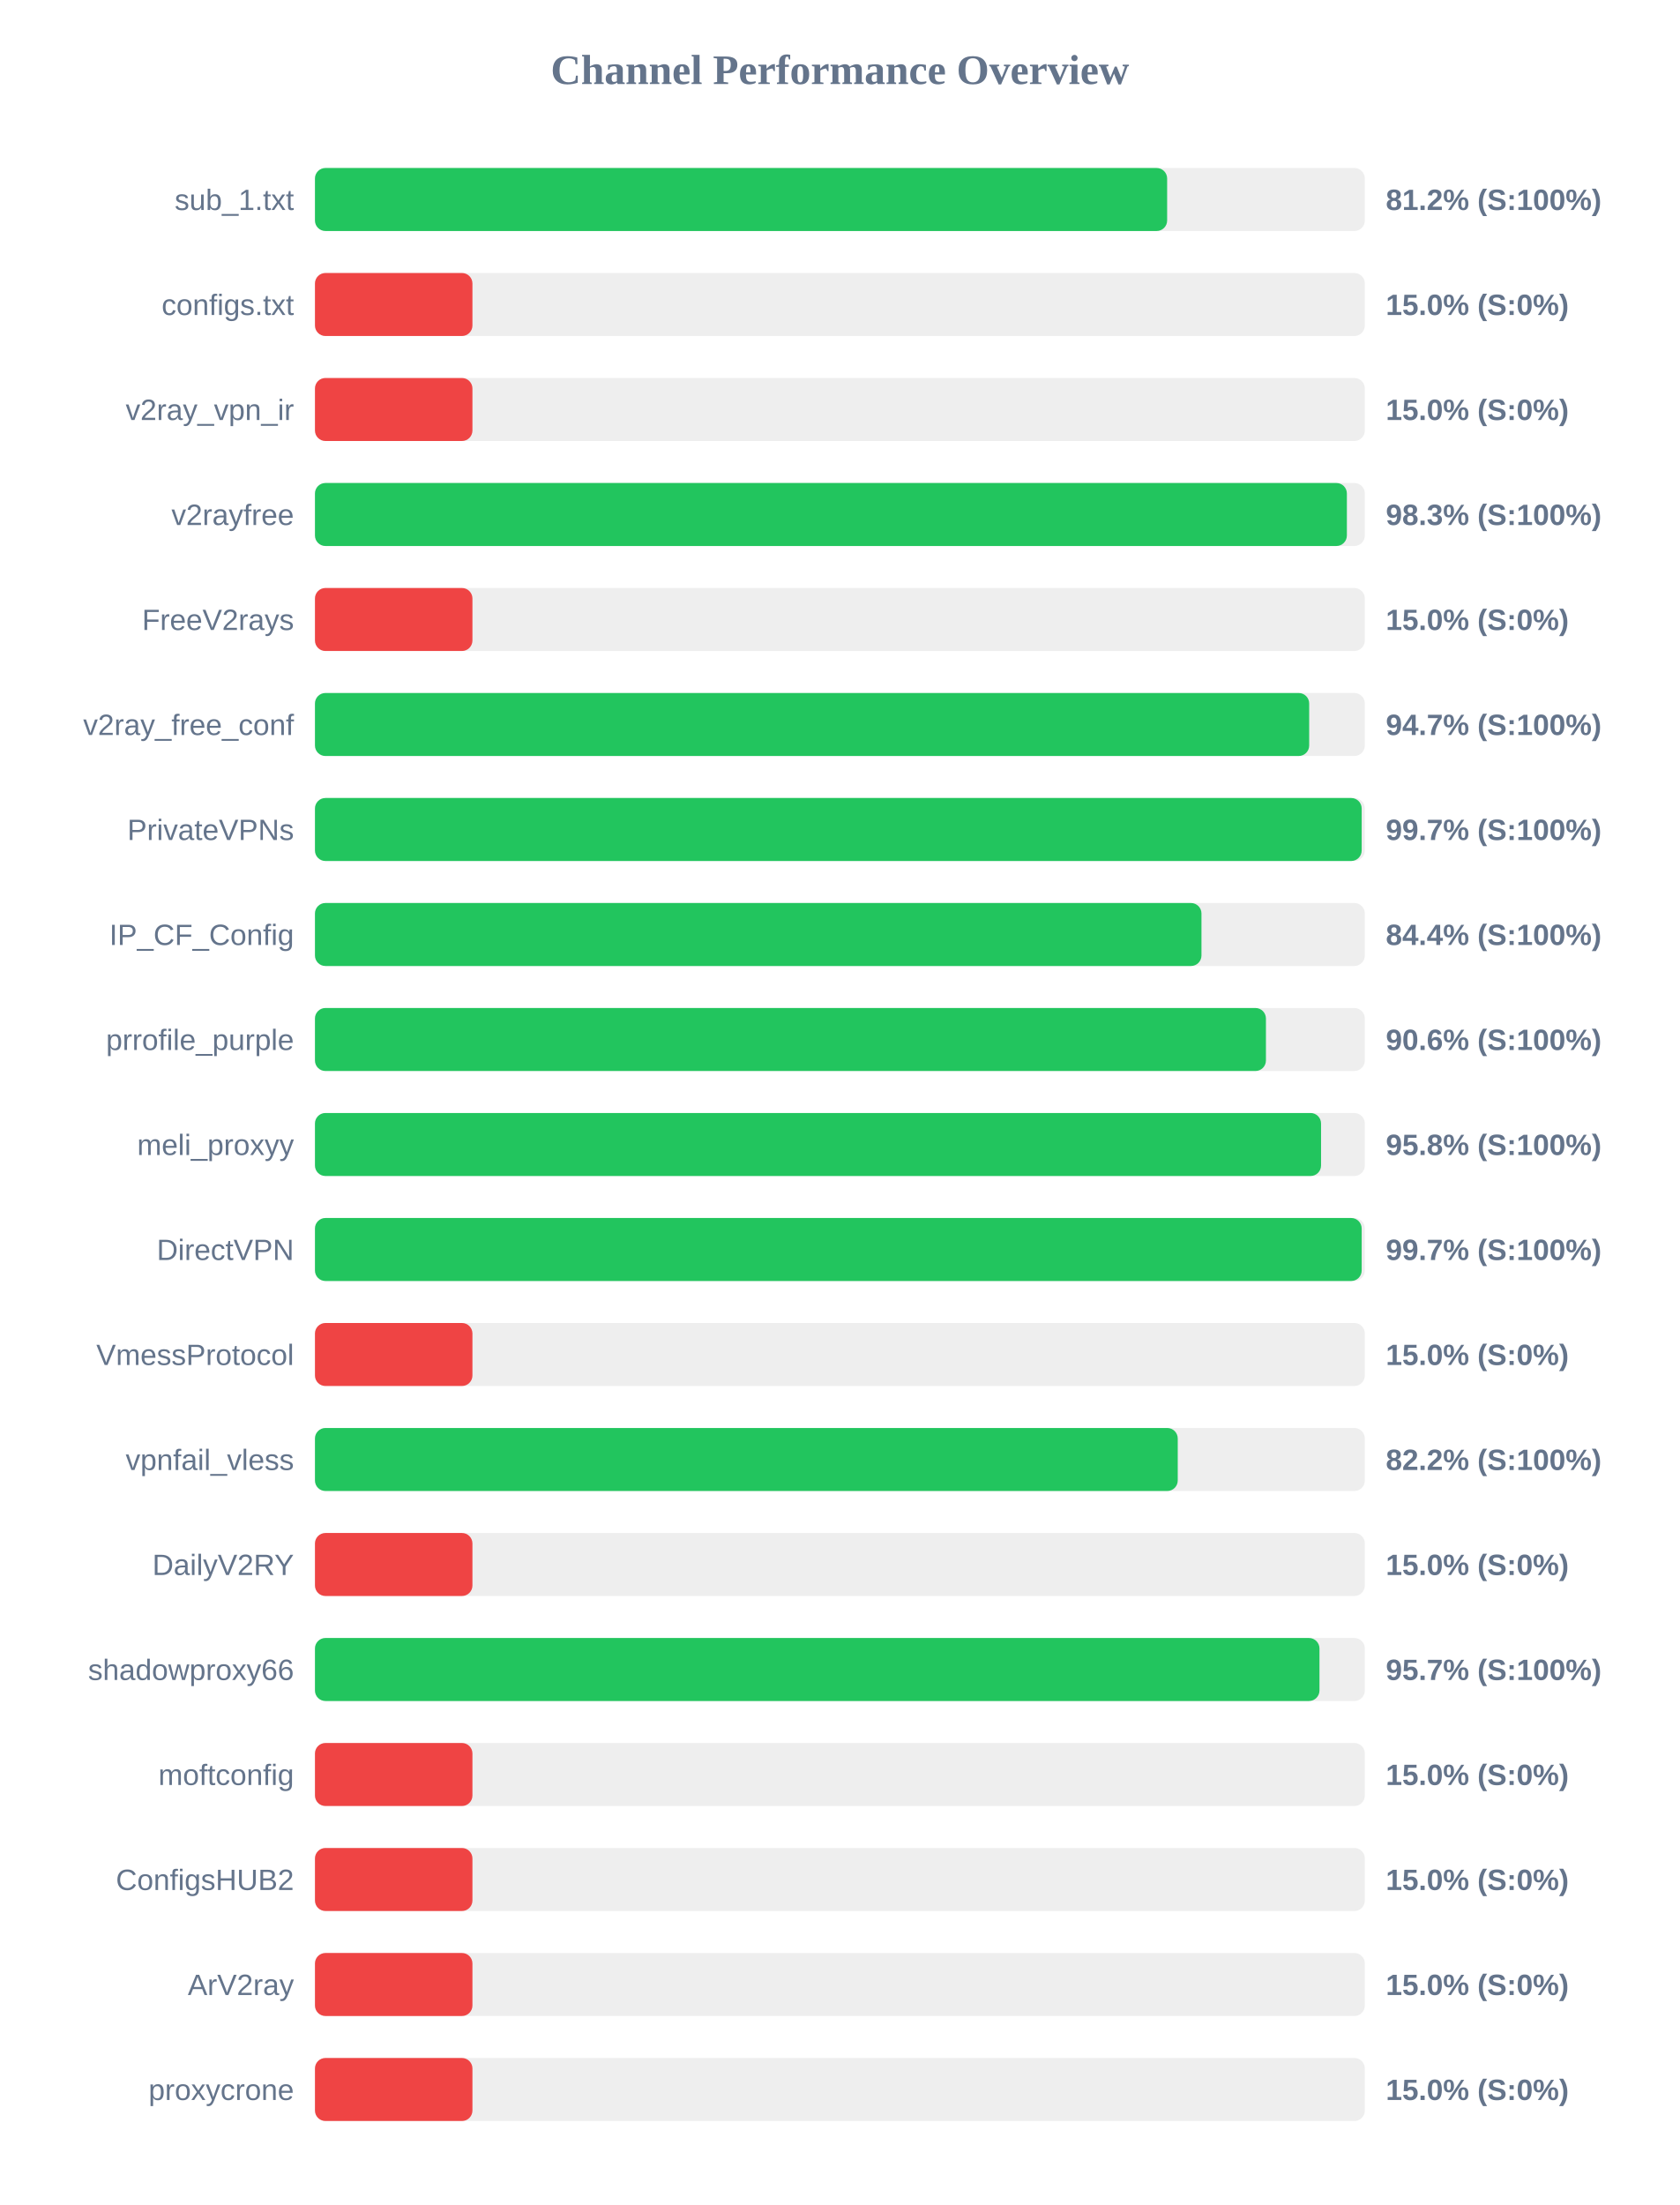
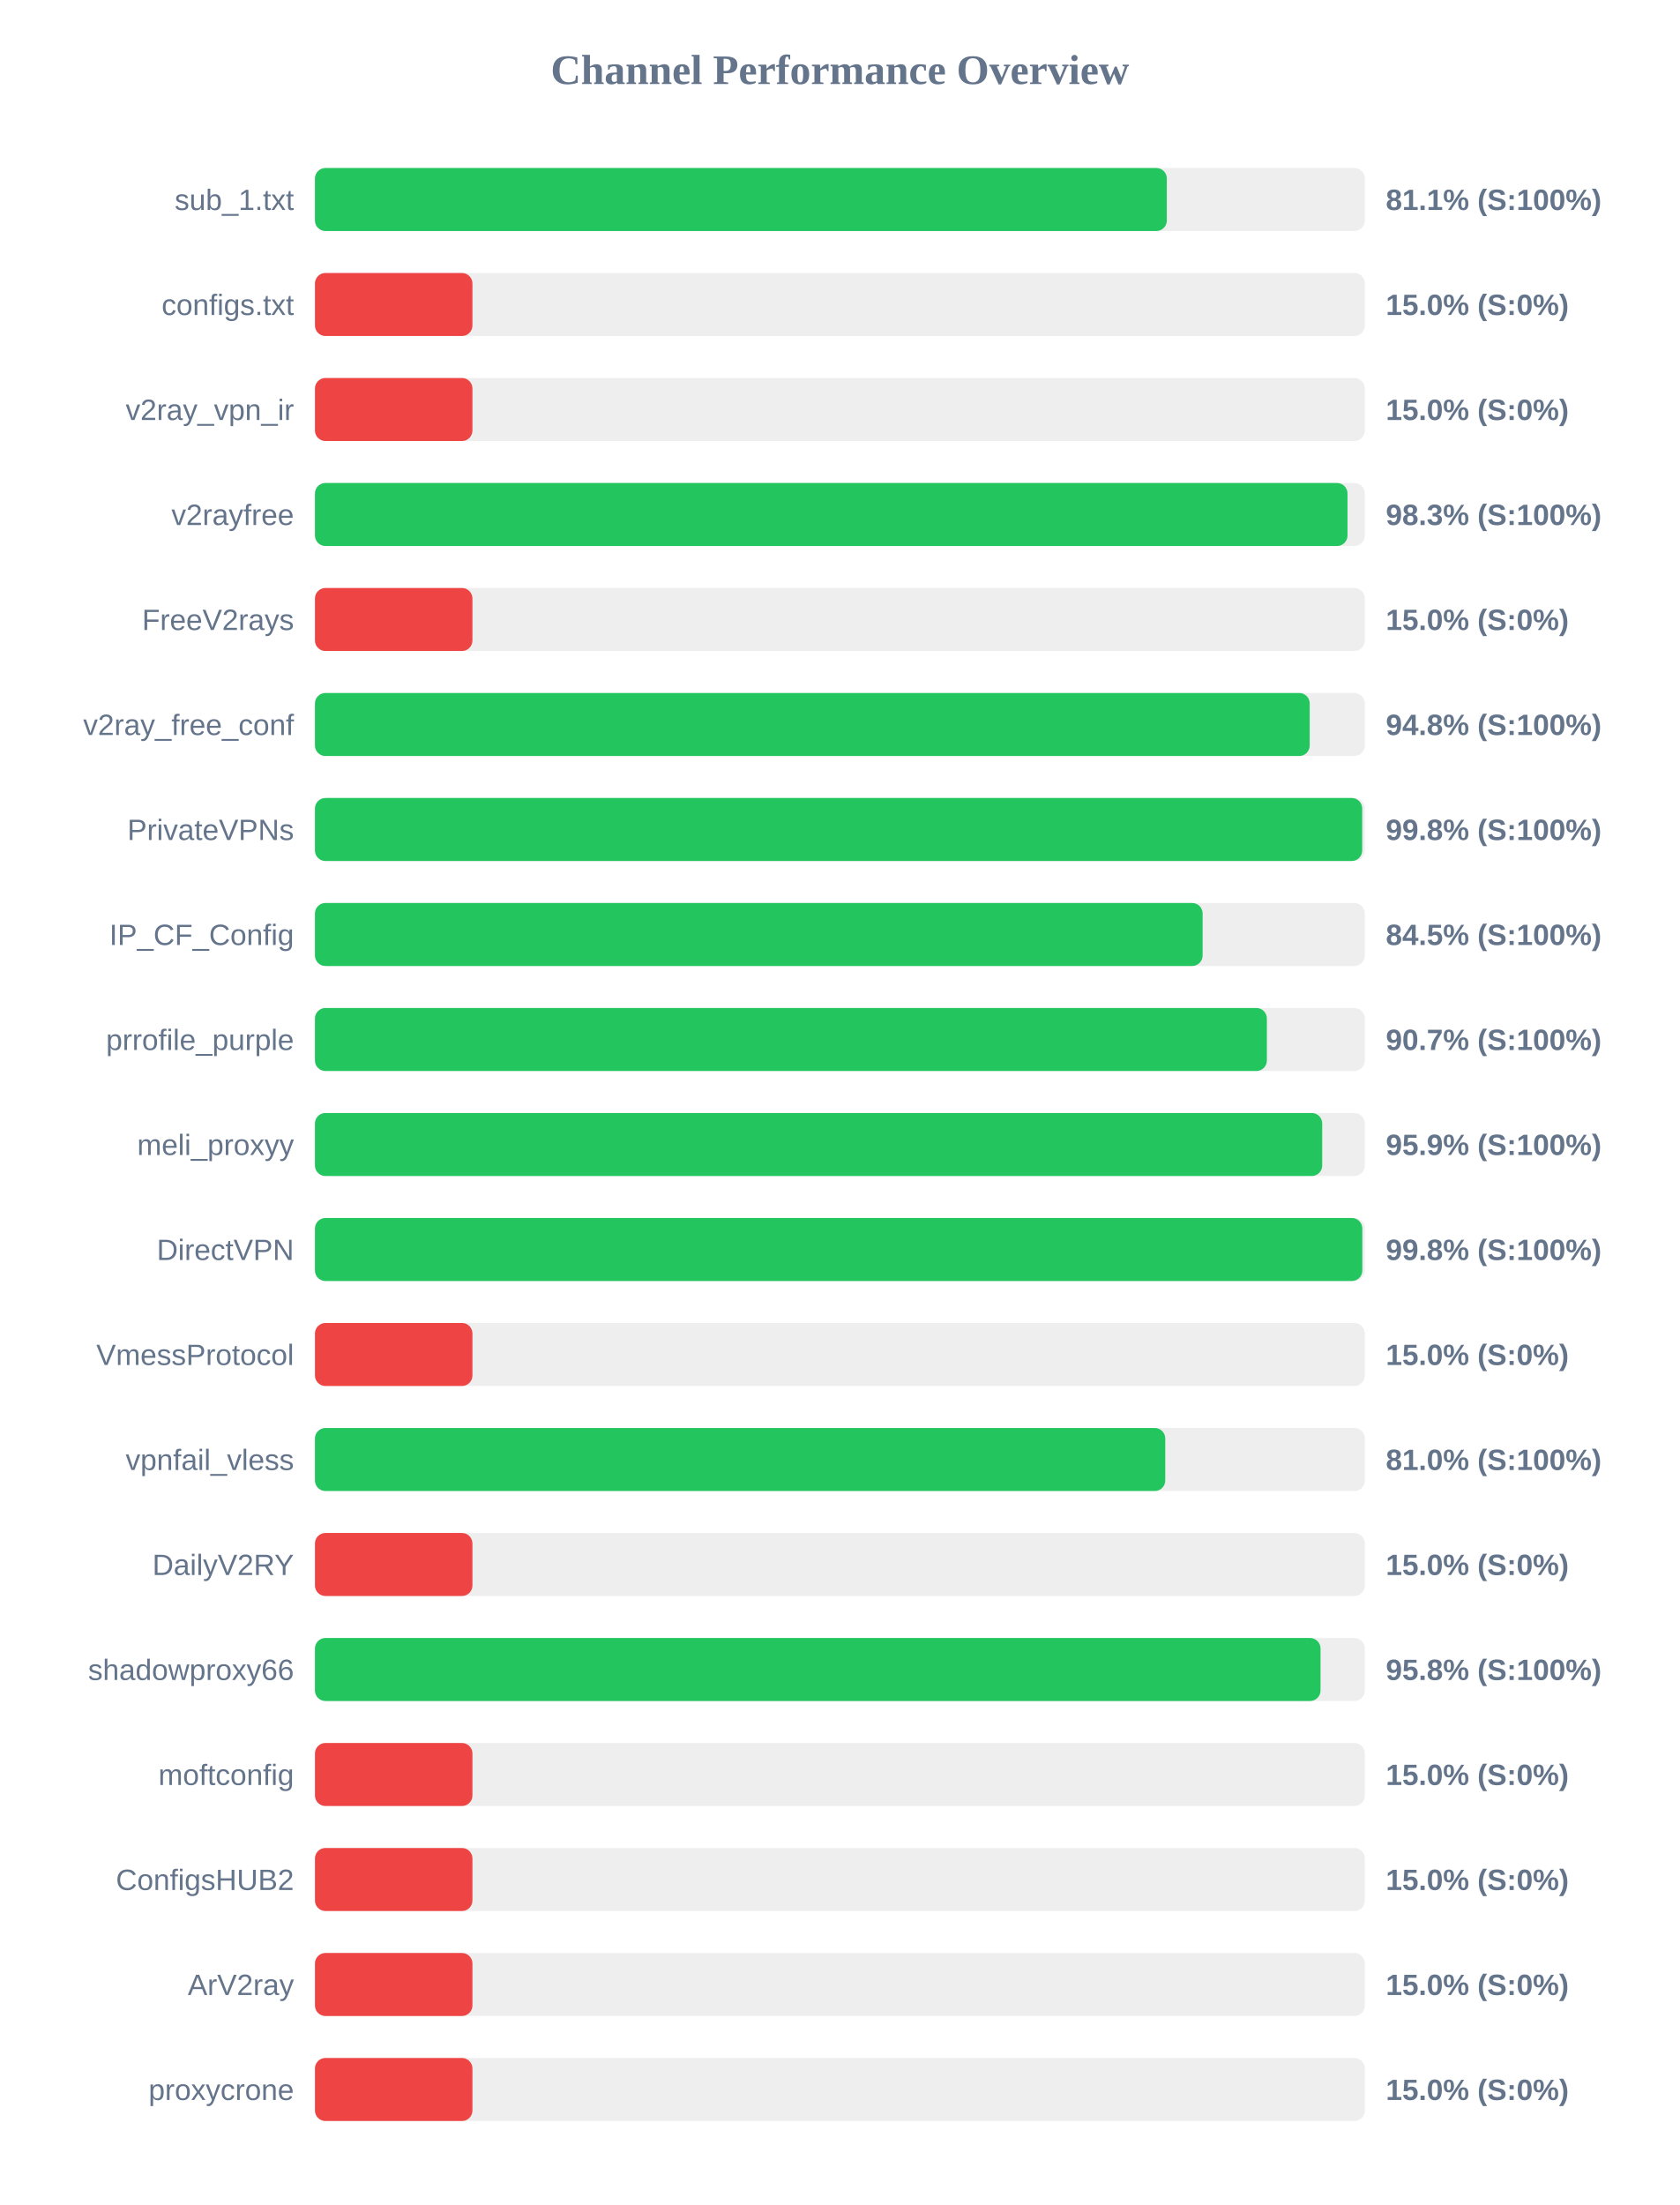
<svg xmlns="http://www.w3.org/2000/svg" width="800" height="1050" version="1.1">
  <style>
        .row { font: 14px Arial; fill: #64748b; }
        .score { font: bold 14px Arial; fill: #64748b; }
    </style>
  <text x="400" y="40" text-anchor="middle" font-size="20px" font-weight="bold" fill="#64748b">Channel Performance Overview</text>
  <rect x="150" y="80" width="500" height="30" fill="#eee" rx="5" />
-   <rect x="150" y="80" width="405.85" height="30" fill="#22c55e" rx="5" />
+   <rect x="150" y="80" width="405.7" height="30" fill="#22c55e" rx="5" />
  <text x="140" y="100" text-anchor="end" class="row">sub_1.txt</text>
-   <text x="660" y="100" text-anchor="start" class="score">81.2% (S:100%)</text>
+   <text x="660" y="100" text-anchor="start" class="score">81.1% (S:100%)</text>
  <rect x="150" y="130" width="500" height="30" fill="#eee" rx="5" />
  <rect x="150" y="130" width="75.0" height="30" fill="#ef4444" rx="5" />
  <text x="140" y="150" text-anchor="end" class="row">configs.txt</text>
  <text x="660" y="150" text-anchor="start" class="score">15.0% (S:0%)</text>
  <rect x="150" y="180" width="500" height="30" fill="#eee" rx="5" />
  <rect x="150" y="180" width="75.0" height="30" fill="#ef4444" rx="5" />
  <text x="140" y="200" text-anchor="end" class="row">v2ray_vpn_ir</text>
  <text x="660" y="200" text-anchor="start" class="score">15.0% (S:0%)</text>
  <rect x="150" y="230" width="500" height="30" fill="#eee" rx="5" />
-   <rect x="150" y="230" width="491.45" height="30" fill="#22c55e" rx="5" />
+   <rect x="150" y="230" width="491.75" height="30" fill="#22c55e" rx="5" />
  <text x="140" y="250" text-anchor="end" class="row">v2rayfree</text>
  <text x="660" y="250" text-anchor="start" class="score">98.3% (S:100%)</text>
  <rect x="150" y="280" width="500" height="30" fill="#eee" rx="5" />
  <rect x="150" y="280" width="75.0" height="30" fill="#ef4444" rx="5" />
  <text x="140" y="300" text-anchor="end" class="row">FreeV2rays</text>
  <text x="660" y="300" text-anchor="start" class="score">15.0% (S:0%)</text>
  <rect x="150" y="330" width="500" height="30" fill="#eee" rx="5" />
-   <rect x="150" y="330" width="473.5" height="30" fill="#22c55e" rx="5" />
+   <rect x="150" y="330" width="473.75" height="30" fill="#22c55e" rx="5" />
  <text x="140" y="350" text-anchor="end" class="row">v2ray_free_conf</text>
-   <text x="660" y="350" text-anchor="start" class="score">94.7% (S:100%)</text>
+   <text x="660" y="350" text-anchor="start" class="score">94.8% (S:100%)</text>
  <rect x="150" y="380" width="500" height="30" fill="#eee" rx="5" />
-   <rect x="150" y="380" width="498.5" height="30" fill="#22c55e" rx="5" />
+   <rect x="150" y="380" width="498.75" height="30" fill="#22c55e" rx="5" />
  <text x="140" y="400" text-anchor="end" class="row">PrivateVPNs</text>
-   <text x="660" y="400" text-anchor="start" class="score">99.7% (S:100%)</text>
+   <text x="660" y="400" text-anchor="start" class="score">99.8% (S:100%)</text>
  <rect x="150" y="430" width="500" height="30" fill="#eee" rx="5" />
-   <rect x="150" y="430" width="422.2" height="30" fill="#22c55e" rx="5" />
+   <rect x="150" y="430" width="422.75" height="30" fill="#22c55e" rx="5" />
  <text x="140" y="450" text-anchor="end" class="row">IP_CF_Config</text>
-   <text x="660" y="450" text-anchor="start" class="score">84.4% (S:100%)</text>
+   <text x="660" y="450" text-anchor="start" class="score">84.5% (S:100%)</text>
  <rect x="150" y="480" width="500" height="30" fill="#eee" rx="5" />
-   <rect x="150" y="480" width="452.9" height="30" fill="#22c55e" rx="5" />
+   <rect x="150" y="480" width="453.35" height="30" fill="#22c55e" rx="5" />
  <text x="140" y="500" text-anchor="end" class="row">prrofile_purple</text>
-   <text x="660" y="500" text-anchor="start" class="score">90.6% (S:100%)</text>
+   <text x="660" y="500" text-anchor="start" class="score">90.7% (S:100%)</text>
  <rect x="150" y="530" width="500" height="30" fill="#eee" rx="5" />
-   <rect x="150" y="530" width="479.15" height="30" fill="#22c55e" rx="5" />
+   <rect x="150" y="530" width="479.7" height="30" fill="#22c55e" rx="5" />
  <text x="140" y="550" text-anchor="end" class="row">meli_proxyy</text>
-   <text x="660" y="550" text-anchor="start" class="score">95.8% (S:100%)</text>
+   <text x="660" y="550" text-anchor="start" class="score">95.9% (S:100%)</text>
  <rect x="150" y="580" width="500" height="30" fill="#eee" rx="5" />
-   <rect x="150" y="580" width="498.5" height="30" fill="#22c55e" rx="5" />
+   <rect x="150" y="580" width="498.8" height="30" fill="#22c55e" rx="5" />
  <text x="140" y="600" text-anchor="end" class="row">DirectVPN</text>
-   <text x="660" y="600" text-anchor="start" class="score">99.7% (S:100%)</text>
+   <text x="660" y="600" text-anchor="start" class="score">99.8% (S:100%)</text>
  <rect x="150" y="630" width="500" height="30" fill="#eee" rx="5" />
  <rect x="150" y="630" width="75.0" height="30" fill="#ef4444" rx="5" />
  <text x="140" y="650" text-anchor="end" class="row">VmessProtocol</text>
  <text x="660" y="650" text-anchor="start" class="score">15.0% (S:0%)</text>
  <rect x="150" y="680" width="500" height="30" fill="#eee" rx="5" />
-   <rect x="150" y="680" width="410.9" height="30" fill="#22c55e" rx="5" />
+   <rect x="150" y="680" width="404.95" height="30" fill="#22c55e" rx="5" />
  <text x="140" y="700" text-anchor="end" class="row">vpnfail_vless</text>
-   <text x="660" y="700" text-anchor="start" class="score">82.2% (S:100%)</text>
+   <text x="660" y="700" text-anchor="start" class="score">81.0% (S:100%)</text>
  <rect x="150" y="730" width="500" height="30" fill="#eee" rx="5" />
  <rect x="150" y="730" width="75.0" height="30" fill="#ef4444" rx="5" />
  <text x="140" y="750" text-anchor="end" class="row">DailyV2RY</text>
  <text x="660" y="750" text-anchor="start" class="score">15.0% (S:0%)</text>
  <rect x="150" y="780" width="500" height="30" fill="#eee" rx="5" />
-   <rect x="150" y="780" width="478.4" height="30" fill="#22c55e" rx="5" />
+   <rect x="150" y="780" width="478.9" height="30" fill="#22c55e" rx="5" />
  <text x="140" y="800" text-anchor="end" class="row">shadowproxy66</text>
-   <text x="660" y="800" text-anchor="start" class="score">95.7% (S:100%)</text>
+   <text x="660" y="800" text-anchor="start" class="score">95.8% (S:100%)</text>
  <rect x="150" y="830" width="500" height="30" fill="#eee" rx="5" />
  <rect x="150" y="830" width="75.0" height="30" fill="#ef4444" rx="5" />
  <text x="140" y="850" text-anchor="end" class="row">moftconfig</text>
  <text x="660" y="850" text-anchor="start" class="score">15.0% (S:0%)</text>
  <rect x="150" y="880" width="500" height="30" fill="#eee" rx="5" />
  <rect x="150" y="880" width="75.0" height="30" fill="#ef4444" rx="5" />
  <text x="140" y="900" text-anchor="end" class="row">ConfigsHUB2</text>
  <text x="660" y="900" text-anchor="start" class="score">15.0% (S:0%)</text>
  <rect x="150" y="930" width="500" height="30" fill="#eee" rx="5" />
  <rect x="150" y="930" width="75.0" height="30" fill="#ef4444" rx="5" />
  <text x="140" y="950" text-anchor="end" class="row">ArV2ray</text>
  <text x="660" y="950" text-anchor="start" class="score">15.0% (S:0%)</text>
  <rect x="150" y="980" width="500" height="30" fill="#eee" rx="5" />
  <rect x="150" y="980" width="75.0" height="30" fill="#ef4444" rx="5" />
  <text x="140" y="1000" text-anchor="end" class="row">proxycrone</text>
  <text x="660" y="1000" text-anchor="start" class="score">15.0% (S:0%)</text>
</svg>
